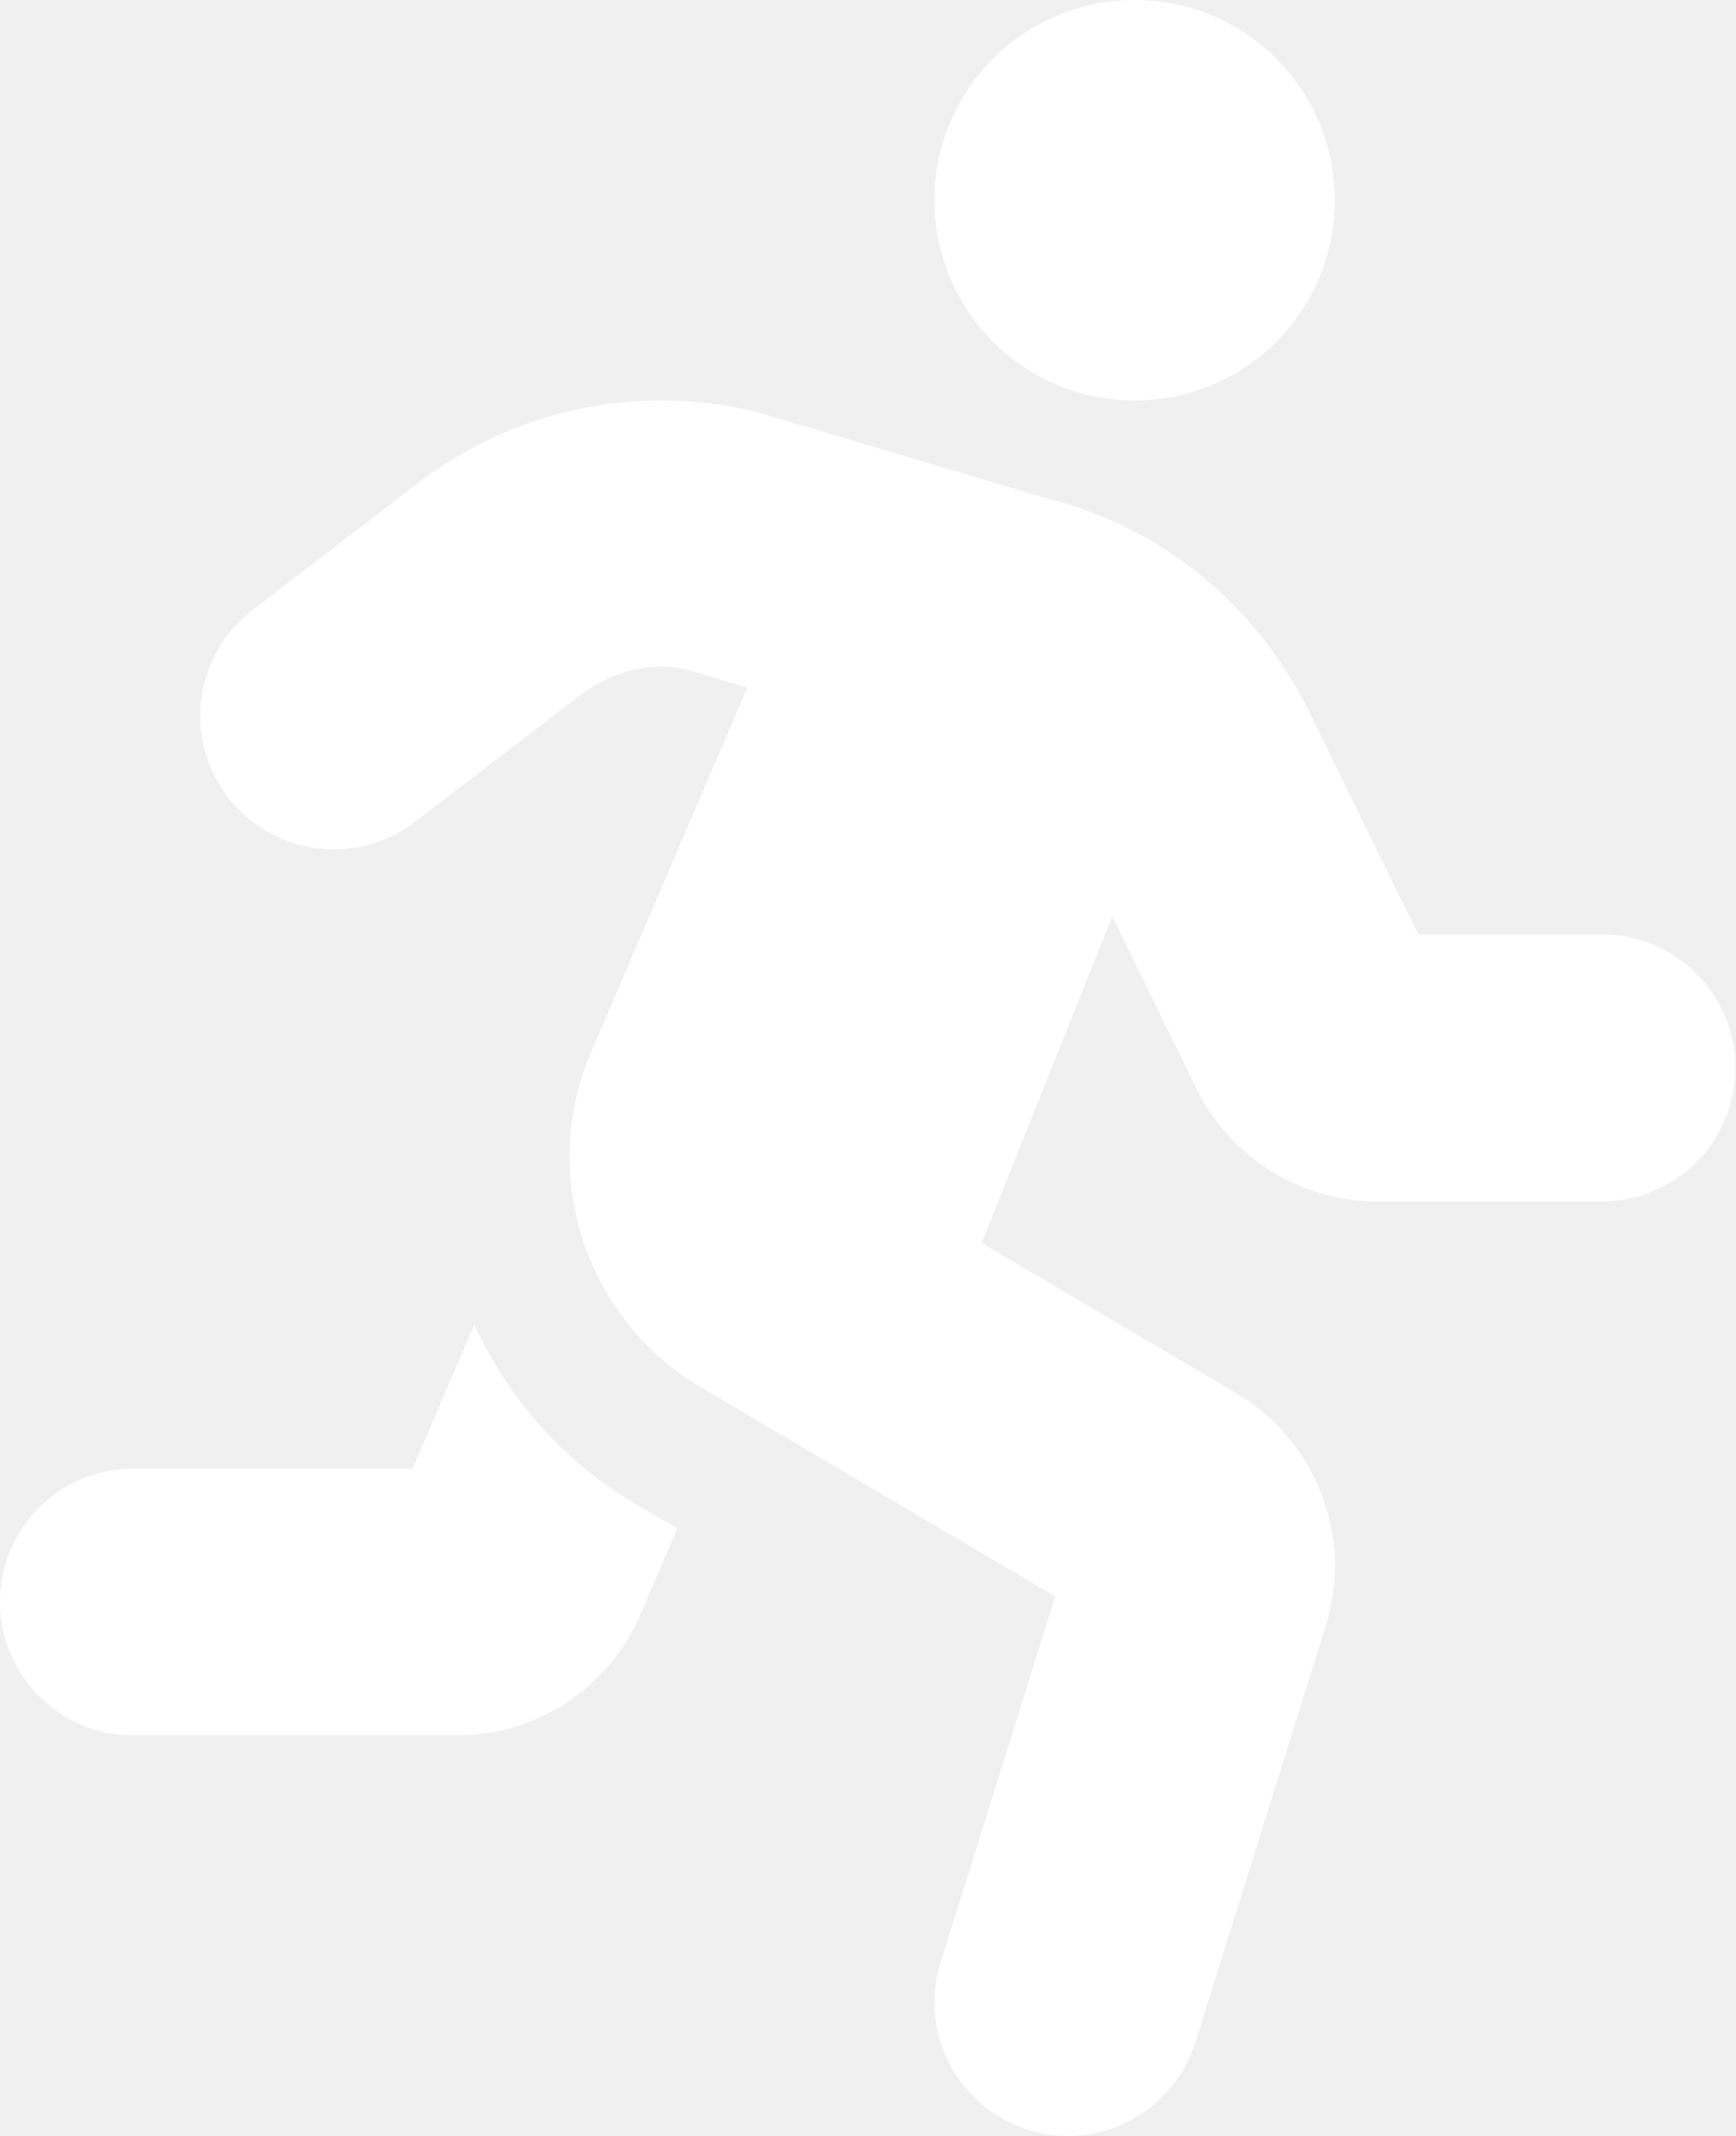
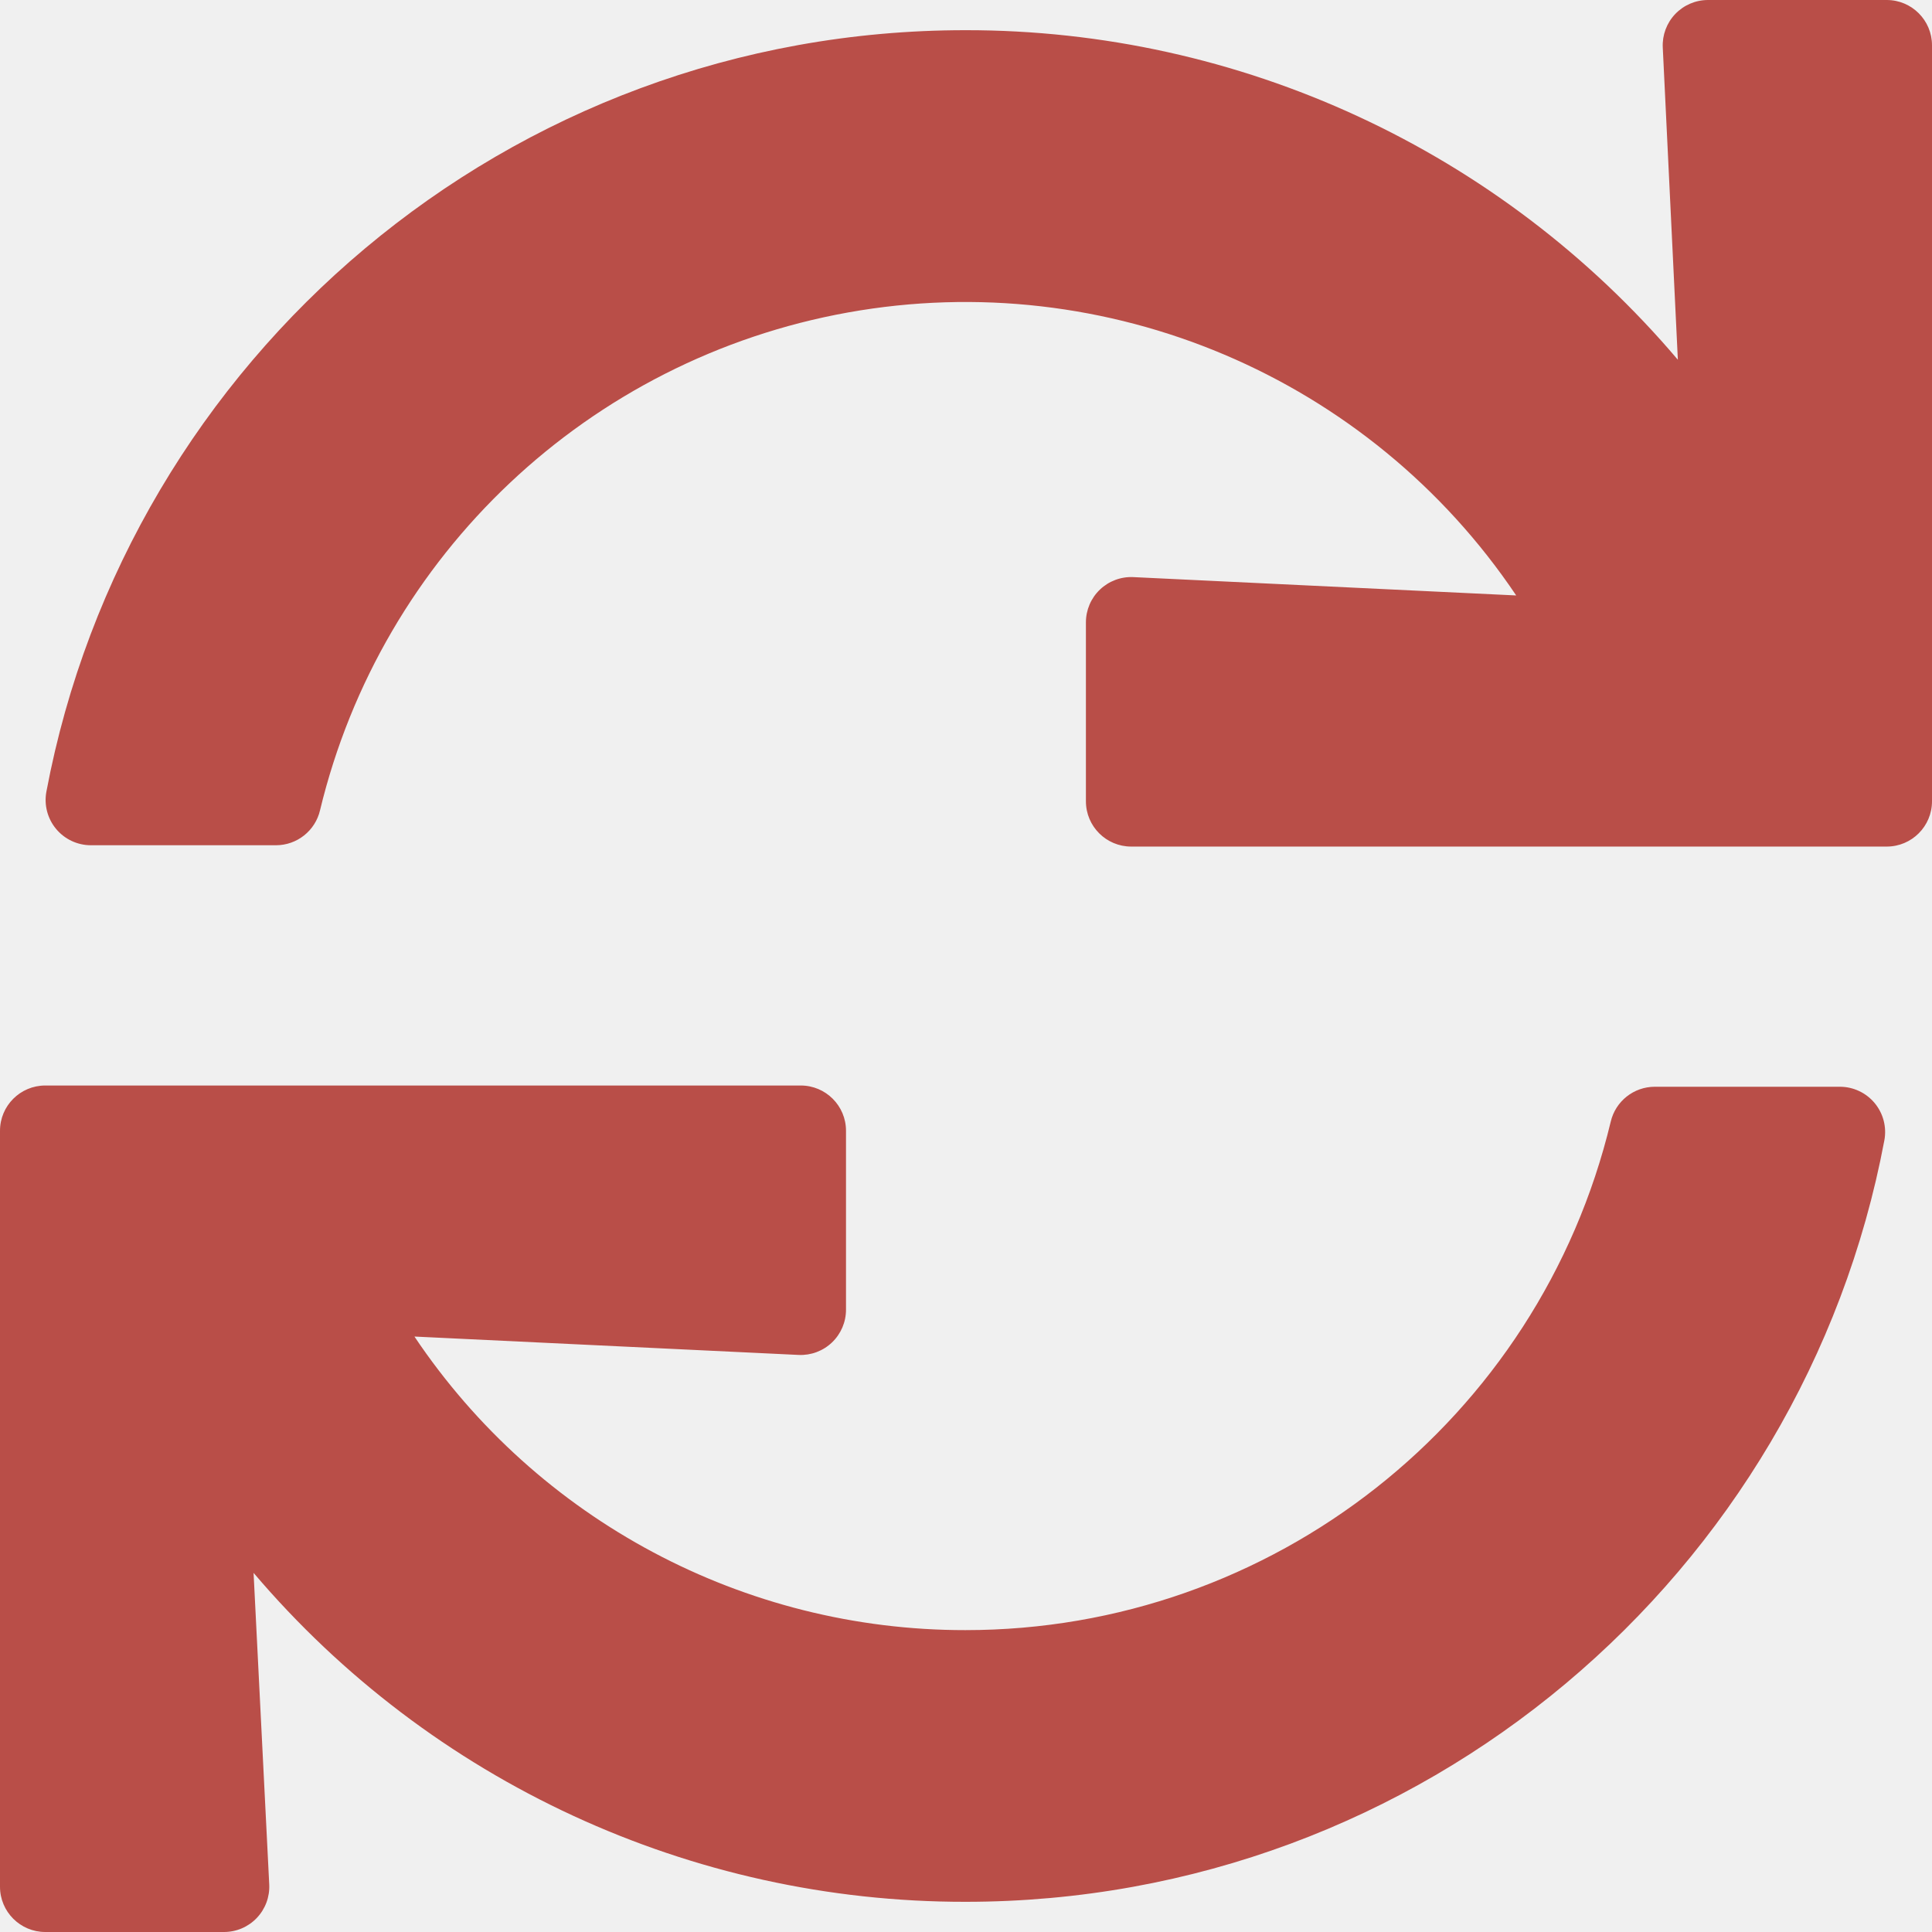
- <svg xmlns="http://www.w3.org/2000/svg" style="fill:#FFFFFF;" viewBox="0 0 416 512">
-   <path d="M272 96c26.51 0 48-21.49 48-48S298.51 0 272 0s-48 21.49-48 48 21.49 48 48 48zM113.69 317.47l-14.8 34.52H32c-17.67 0-32 14.33-32 32s14.33 32 32 32h77.45c19.25 0 36.58-11.44 44.11-29.09l8.79-20.52-10.67-6.3c-17.32-10.23-30.06-25.37-37.99-42.61zM384 223.99h-44.03l-26.06-53.25c-12.5-25.55-35.45-44.23-61.78-50.94l-71.08-21.14c-28.3-6.8-57.77-.55-80.84 17.14l-39.67 30.41c-14.03 10.75-16.69 30.83-5.92 44.86s30.84 16.66 44.86 5.92l39.69-30.41c7.67-5.89 17.44-8 25.27-6.14l14.7 4.37-37.46 87.39c-12.62 29.48-1.31 64.01 26.3 80.31l84.98 50.17-27.47 87.73c-5.28 16.86 4.11 34.81 20.97 40.09 3.19 1 6.41 1.48 9.58 1.48 13.61 0 26.23-8.77 30.52-22.45l31.64-101.06c5.91-20.77-2.89-43.08-21.64-54.39l-61.24-36.14 31.31-78.28 20.27 41.43c8 16.34 24.92 26.89 43.11 26.89H384c17.67 0 32-14.33 32-32s-14.33-31.99-32-31.99z" />
+ <svg xmlns="http://www.w3.org/2000/svg" style="fill:#B94E48;" viewBox="0 0 512 512">
+   <path d="M440.65 12.57l4 82.77A247.16 247.16 0 0 0 255.83 8C134.73 8 33.91 94.92 12.29 209.82A12 12 0 0 0 24.09 224h49.05a12 12 0 0 0 11.67-9.26 175.91 175.91 0 0 1 317-56.94l-101.46-4.86a12 12 0 0 0-12.57 12v47.41a12 12 0 0 0 12 12H500a12 12 0 0 0 12-12V12a12 12 0 0 0-12-12h-47.37a12 12 0 0 0-11.98 12.57zM255.83 432a175.61 175.61 0 0 1-146-77.8l101.8 4.87a12 12 0 0 0 12.57-12v-47.4a12 12 0 0 0-12-12H12a12 12 0 0 0-12 12V500a12 12 0 0 0 12 12h47.35a12 12 0 0 0 12-12.6l-4.15-82.57A247.17 247.17 0 0 0 255.83 504c121.11 0 221.93-86.92 243.55-201.82a12 12 0 0 0-11.8-14.18h-49.05a12 12 0 0 0-11.67 9.26A175.86 175.86 0 0 1 255.83 432z" />
</svg>
